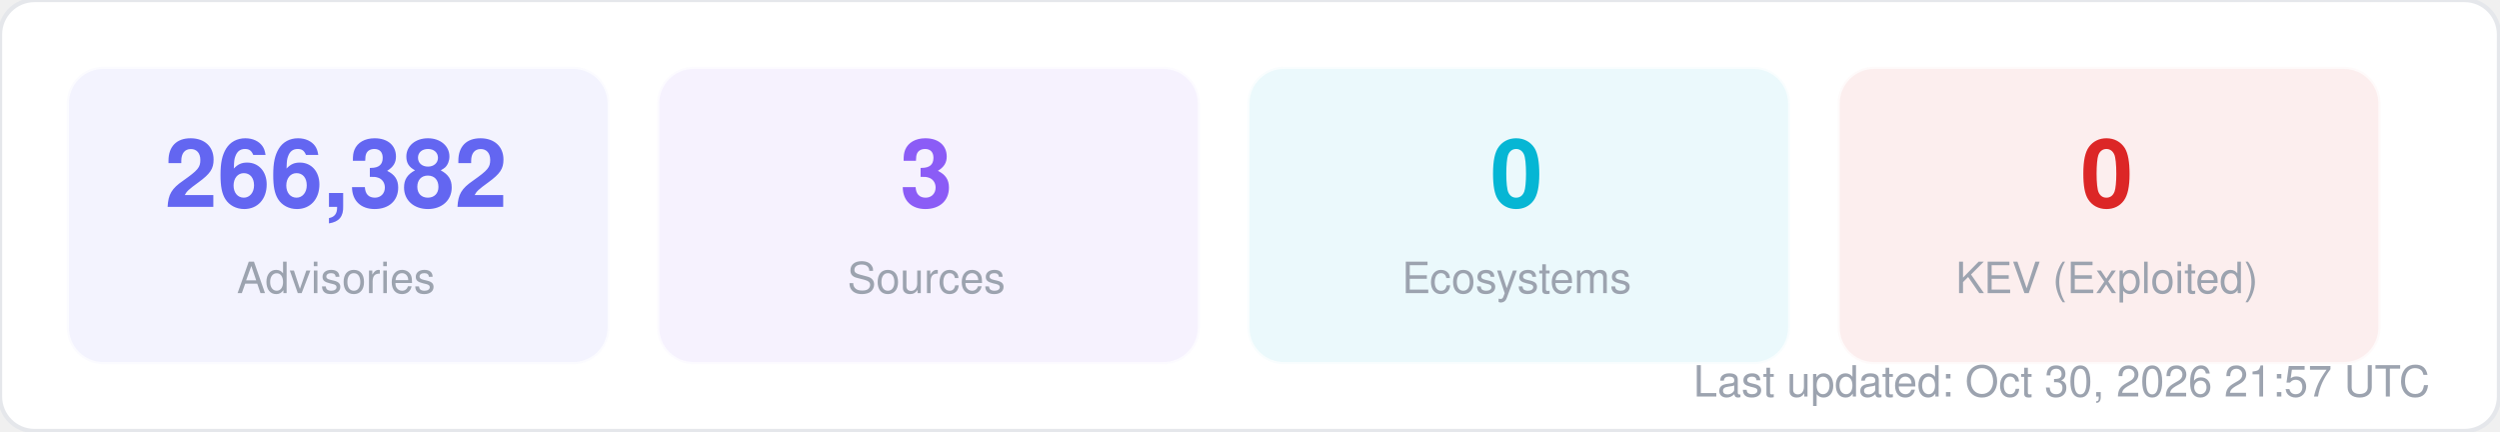
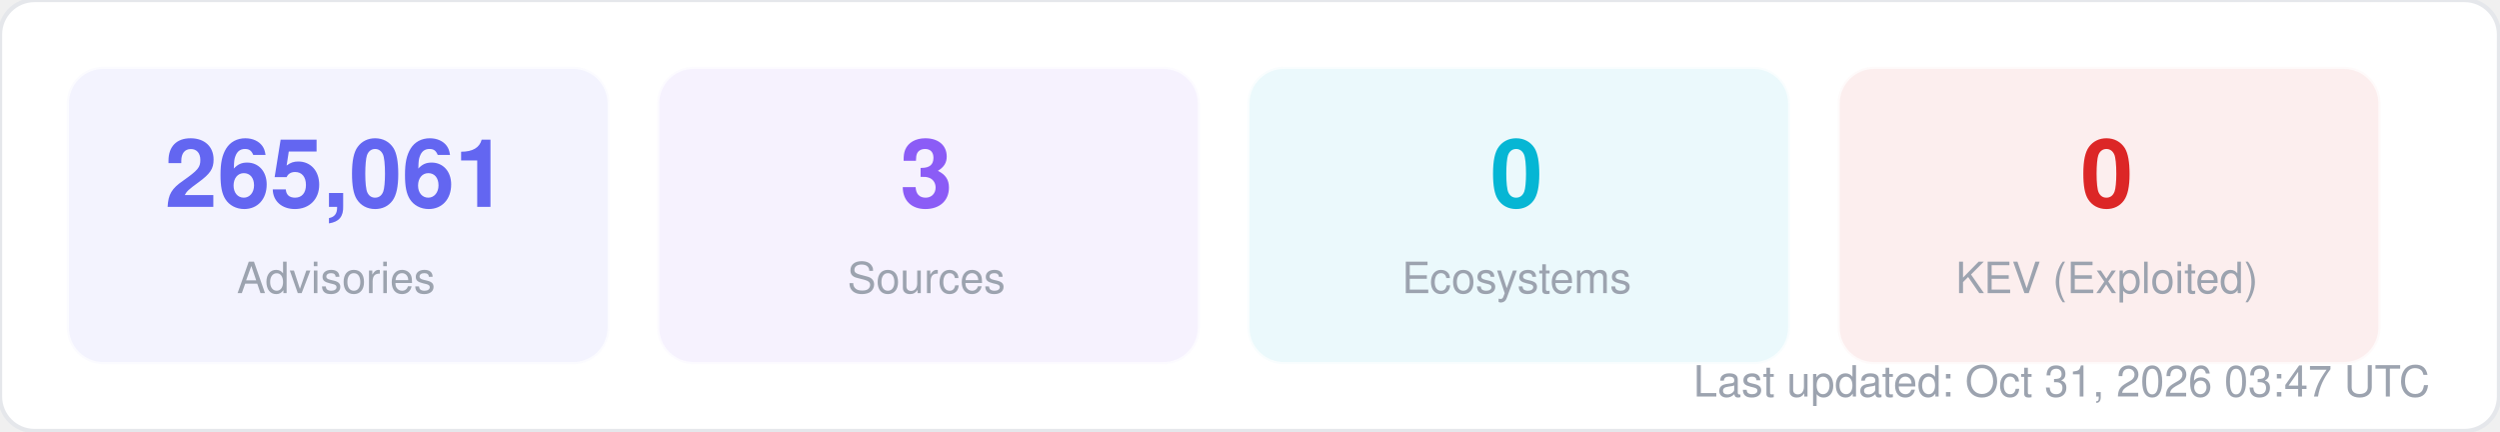
<svg xmlns="http://www.w3.org/2000/svg" width="580" height="100" viewBox="0 0 580 100" fill="none">
  <style>
  text { font-family: -apple-system, BlinkMacSystemFont, "Segoe UI", Helvetica, Arial, sans-serif; }
  .title { font-size: 14px; font-weight: 700; fill: #1f2937; }
  .label { font-size: 11px; fill: #6b7280; }
  .value { font-size: 11px; font-weight: 600; fill: #374151; }
  .big-number { font-size: 28px; font-weight: 800; fill: #111827; }
  .sub { font-size: 10px; fill: #9ca3af; }
</style>
  <rect width="580" height="100" rx="8" fill="#ffffff" stroke="#e5e7eb" stroke-width="1" />
  <rect x="16" y="16" width="125" height="68" rx="8" fill="#6366f1" opacity="0.08" stroke="#6366f1" stroke-width="1" stroke-opacity="0.3" />
-   <text x="78" y="48" text-anchor="middle" class="big-number" style="font-size:22px; fill:#6366f1">266,382</text>
+   <text x="78" y="48" text-anchor="middle" class="big-number" style="font-size:22px; fill:#6366f1">265,061</text>
  <text x="78" y="68" text-anchor="middle" class="sub">Advisories</text>
  <rect x="153" y="16" width="125" height="68" rx="8" fill="#8b5cf6" opacity="0.08" stroke="#8b5cf6" stroke-width="1" stroke-opacity="0.3" />
  <text x="215" y="48" text-anchor="middle" class="big-number" style="font-size:22px; fill:#8b5cf6">3</text>
  <text x="215" y="68" text-anchor="middle" class="sub">Sources</text>
  <rect x="290" y="16" width="125" height="68" rx="8" fill="#06b6d4" opacity="0.08" stroke="#06b6d4" stroke-width="1" stroke-opacity="0.3" />
  <text x="352" y="48" text-anchor="middle" class="big-number" style="font-size:22px; fill:#06b6d4">0</text>
  <text x="352" y="68" text-anchor="middle" class="sub">Ecosystems</text>
  <rect x="427" y="16" width="125" height="68" rx="8" fill="#dc2626" opacity="0.08" stroke="#dc2626" stroke-width="1" stroke-opacity="0.3" />
  <text x="489" y="48" text-anchor="middle" class="big-number" style="font-size:22px; fill:#dc2626">0</text>
  <text x="489" y="68" text-anchor="middle" class="sub">KEV (Exploited)</text>
-   <text x="564" y="92" text-anchor="end" class="sub">Last updated: Oct 30, 2026 21:57 UTC</text>
+   <text x="564" y="92" text-anchor="end" class="sub">Last updated: Oct 31, 2026 03:47 UTC</text>
</svg>
